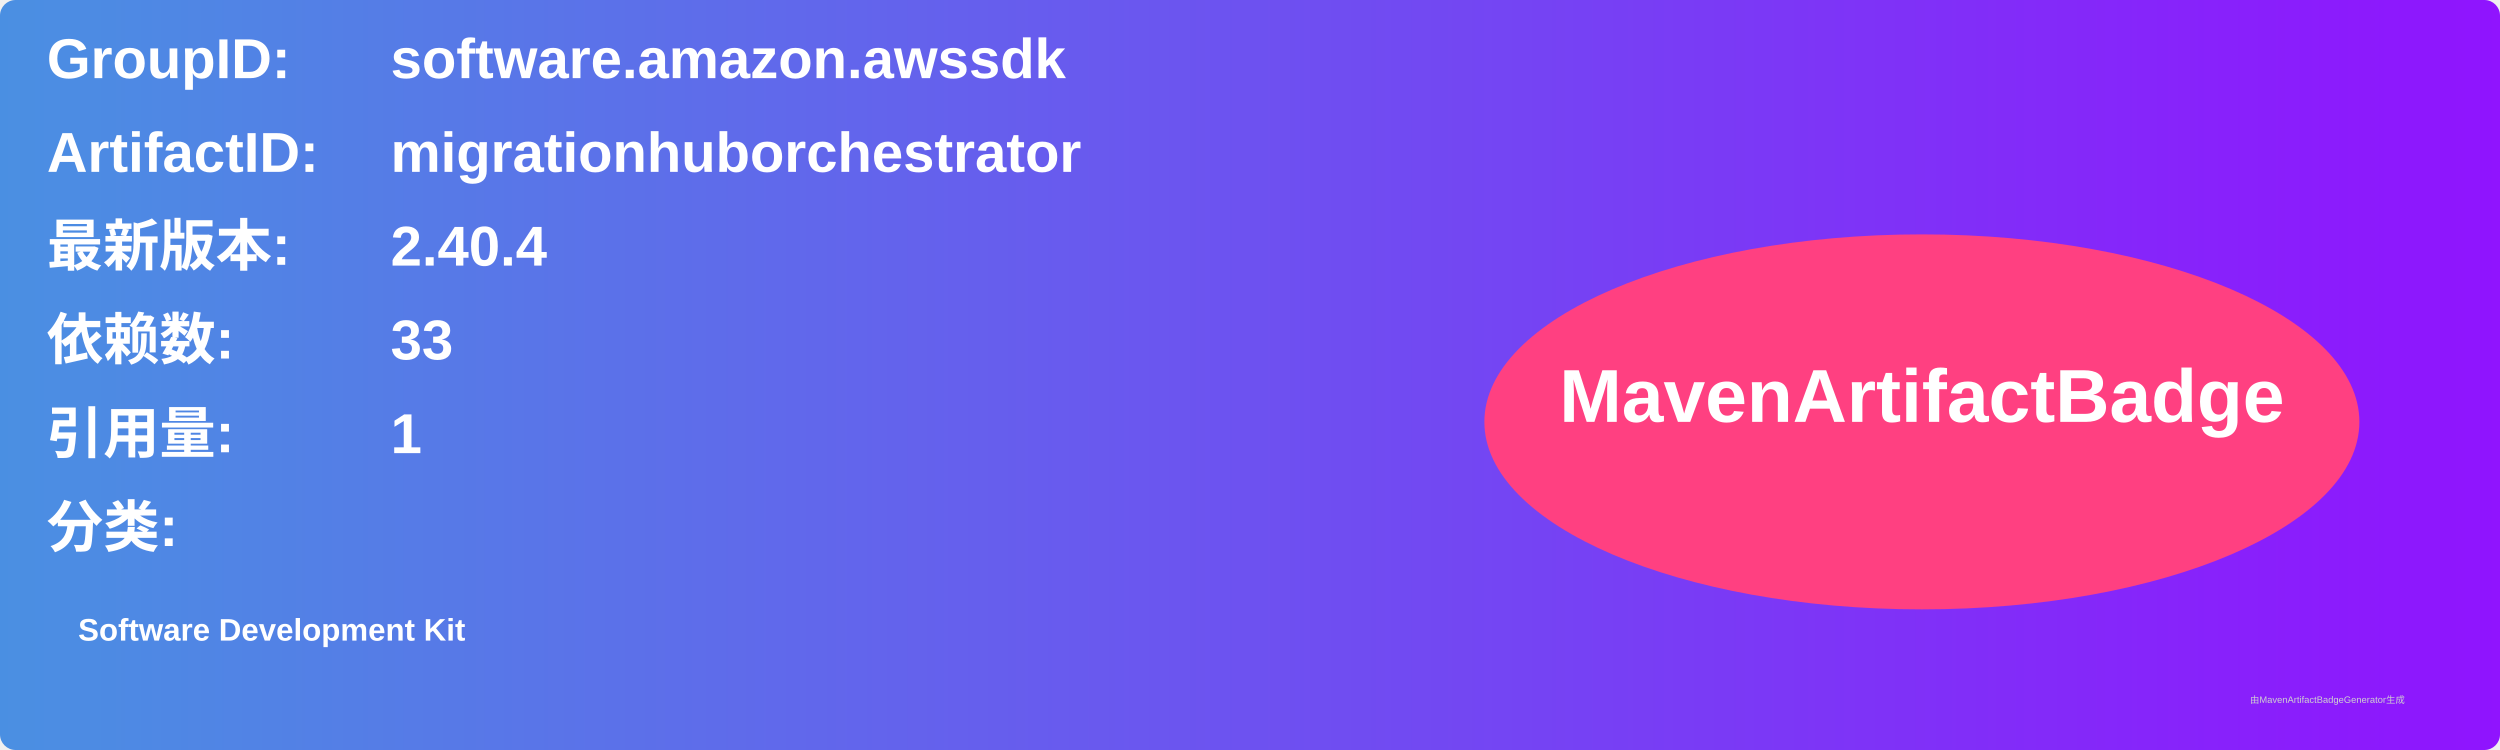
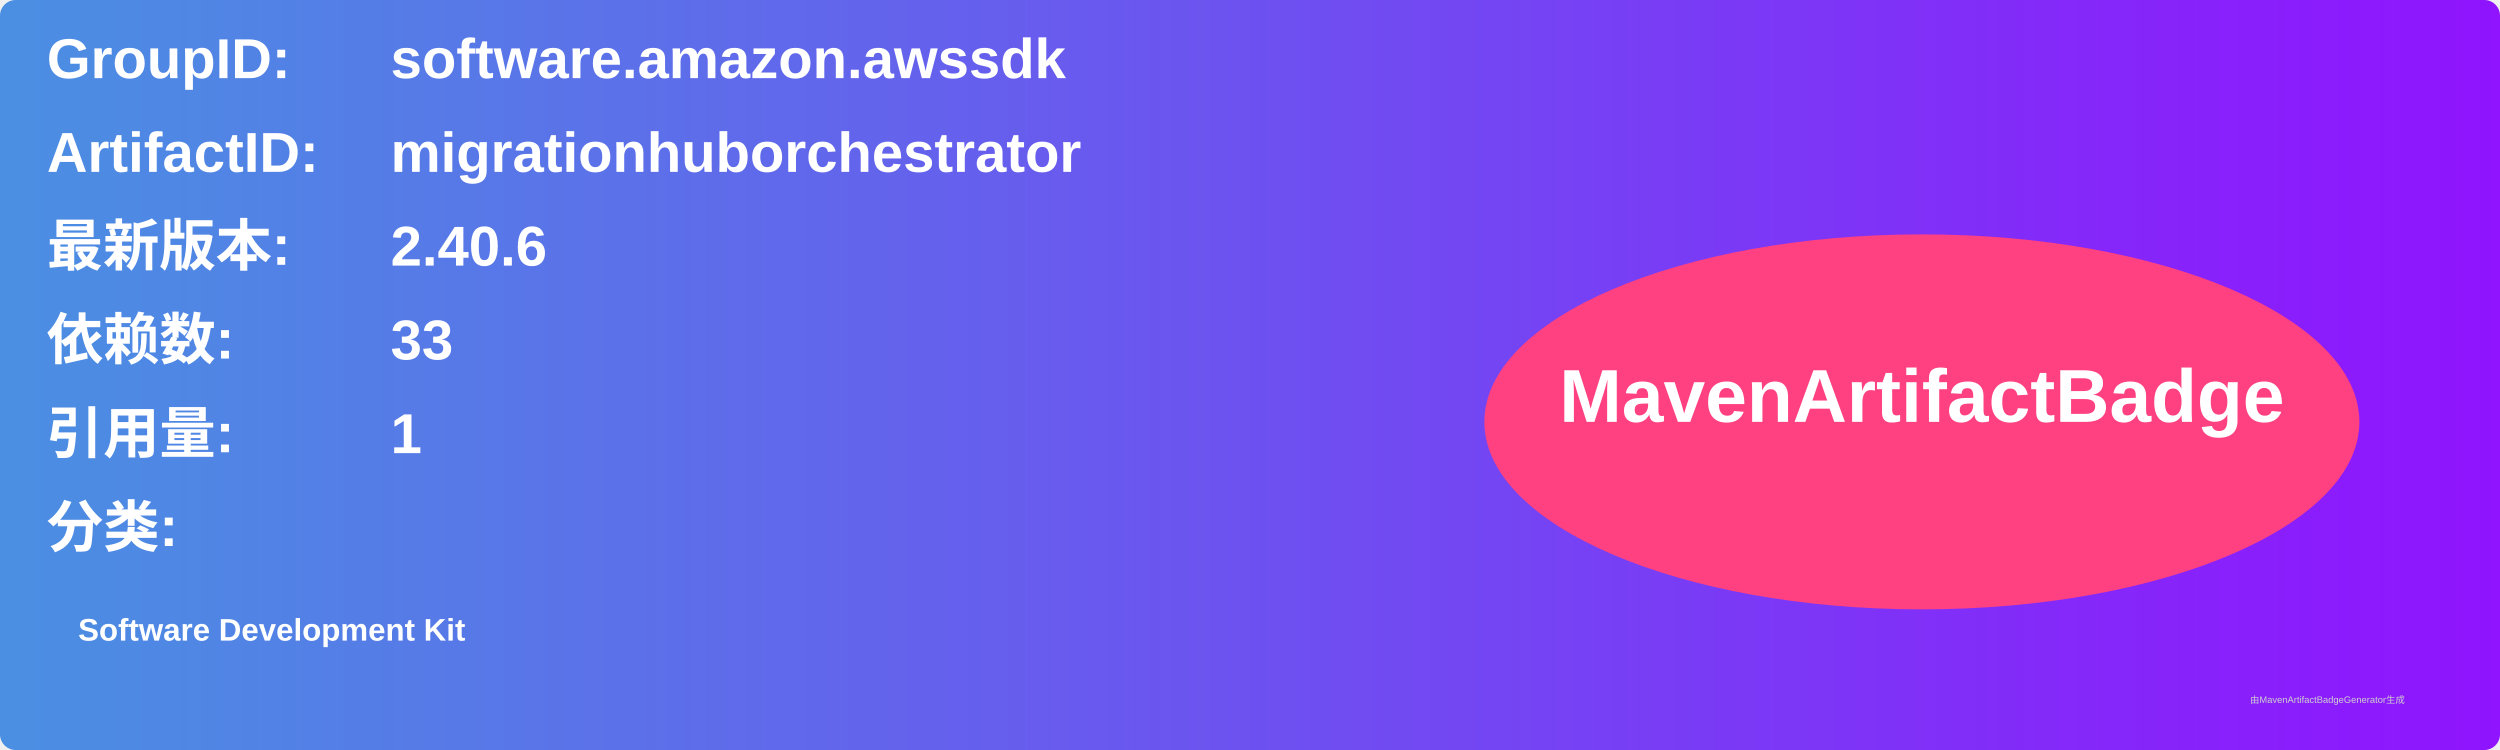
<svg xmlns="http://www.w3.org/2000/svg" width="800" height="240" viewBox="0 0 800 240">
  <linearGradient id="grad" x1="0%" y1="0%" x2="100%" y2="0%">
    <stop offset="0%" stop-color="#4a90e2" />
    <stop offset="100%" stop-color="#9013fe" />
  </linearGradient>
  <rect width="100%" height="100%" rx="5" ry="5" fill="url(#grad)" />
  <g transform="translate(15, 15)">
    <text x="0" y="10" font-family="Arial" font-size="18" fill="white" font-weight="bold" width="260">GroupID:</text>
    <text x="110" y="10" font-family="Arial" font-size="18" fill="white" font-weight="bold" width="460">software.amazon.awssdk</text>
    <text x="0" y="40" font-family="Arial" font-size="18" fill="white" font-weight="bold" width="260">ArtifactID:</text>
    <text x="110" y="40" font-family="Arial" font-size="18" fill="white" font-weight="bold" width="460">migrationhuborchestrator</text>
    <text x="0" y="70" font-family="Arial" font-size="18" fill="white" font-weight="bold">最新版本:</text>
    <text x="110" y="70" font-family="Arial" font-size="18" fill="white" font-weight="bold">
-       <tspan font-weight="bold">2.40.4</tspan>
+       <tspan font-weight="bold">2.40.6</tspan>
    </text>
    <text x="0" y="100" font-family="Arial" font-size="18" fill="white" font-weight="bold">依赖数: </text>
    <text x="110" y="100" font-family="Arial" font-size="18" fill="white">
      <tspan font-weight="bold">33</tspan>
    </text>
    <text x="0" y="130" font-family="Arial" font-size="18" fill="white" font-weight="bold">引用量: </text>
    <text x="110" y="130" font-family="Arial" font-size="18" fill="white">
      <tspan font-weight="bold">1</tspan>
    </text>
    <text x="0" y="160" font-family="Arial" font-size="18" fill="white" font-weight="bold">分类:</text>
    <text x="10" y="190" font-family="Arial" font-size="10" fill="white">
      <tspan font-weight="bold">Software Development Kit</tspan>
    </text>
    <ellipse cx="600" cy="120" rx="140" ry="60" fill="#ff4081" />
    <text x="600" y="120" text-anchor="middle" font-family="Arial" font-size="24" fill="white" font-weight="bold">MavenArtifactBadge</text>
  </g>
  <text x="720" y="225" font-family="Arial" font-size="3" fill="#d0d0d0">由MavenArtifactBadgeGenerator生成</text>
</svg>
